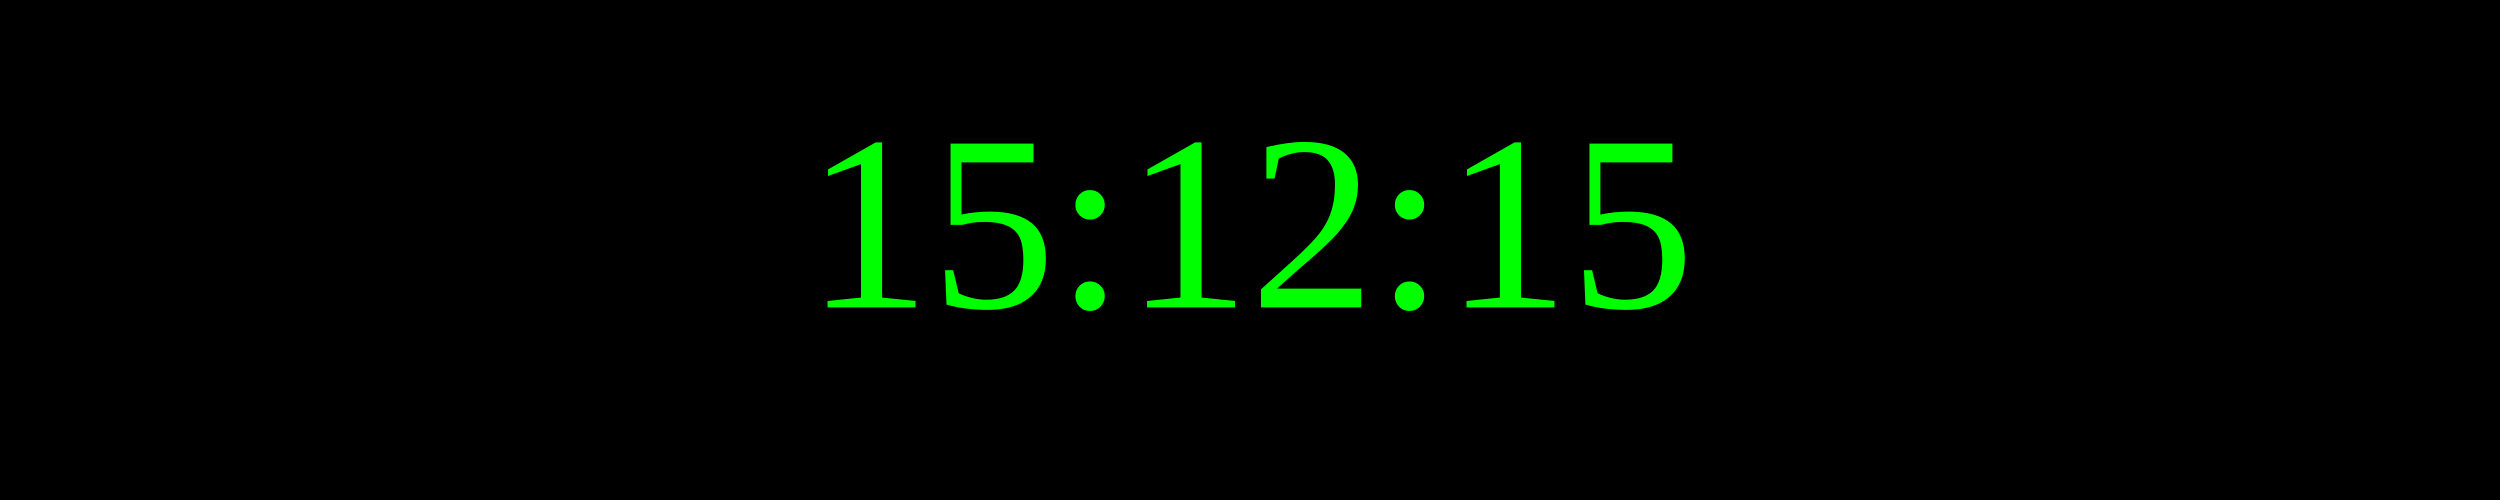
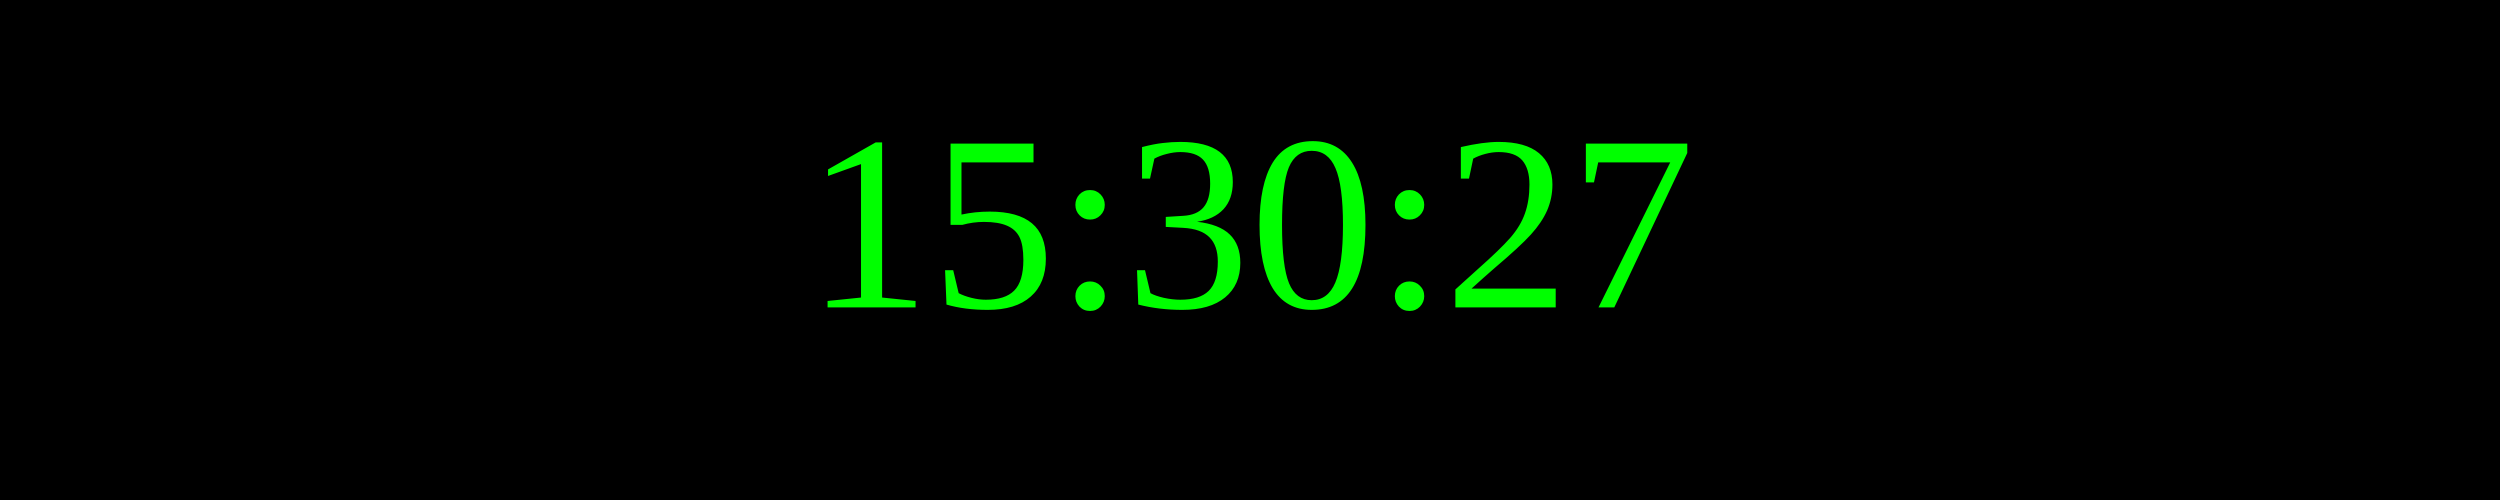
<svg xmlns="http://www.w3.org/2000/svg" width="250" height="50">
  <rect width="100%" height="100%" fill="black" />
  <text x="50%" y="50%" font-size="25" fill="lime" text-anchor="middle" dominant-baseline="middle">
- 15:12:15
+ 15:30:27
</text>
</svg>
